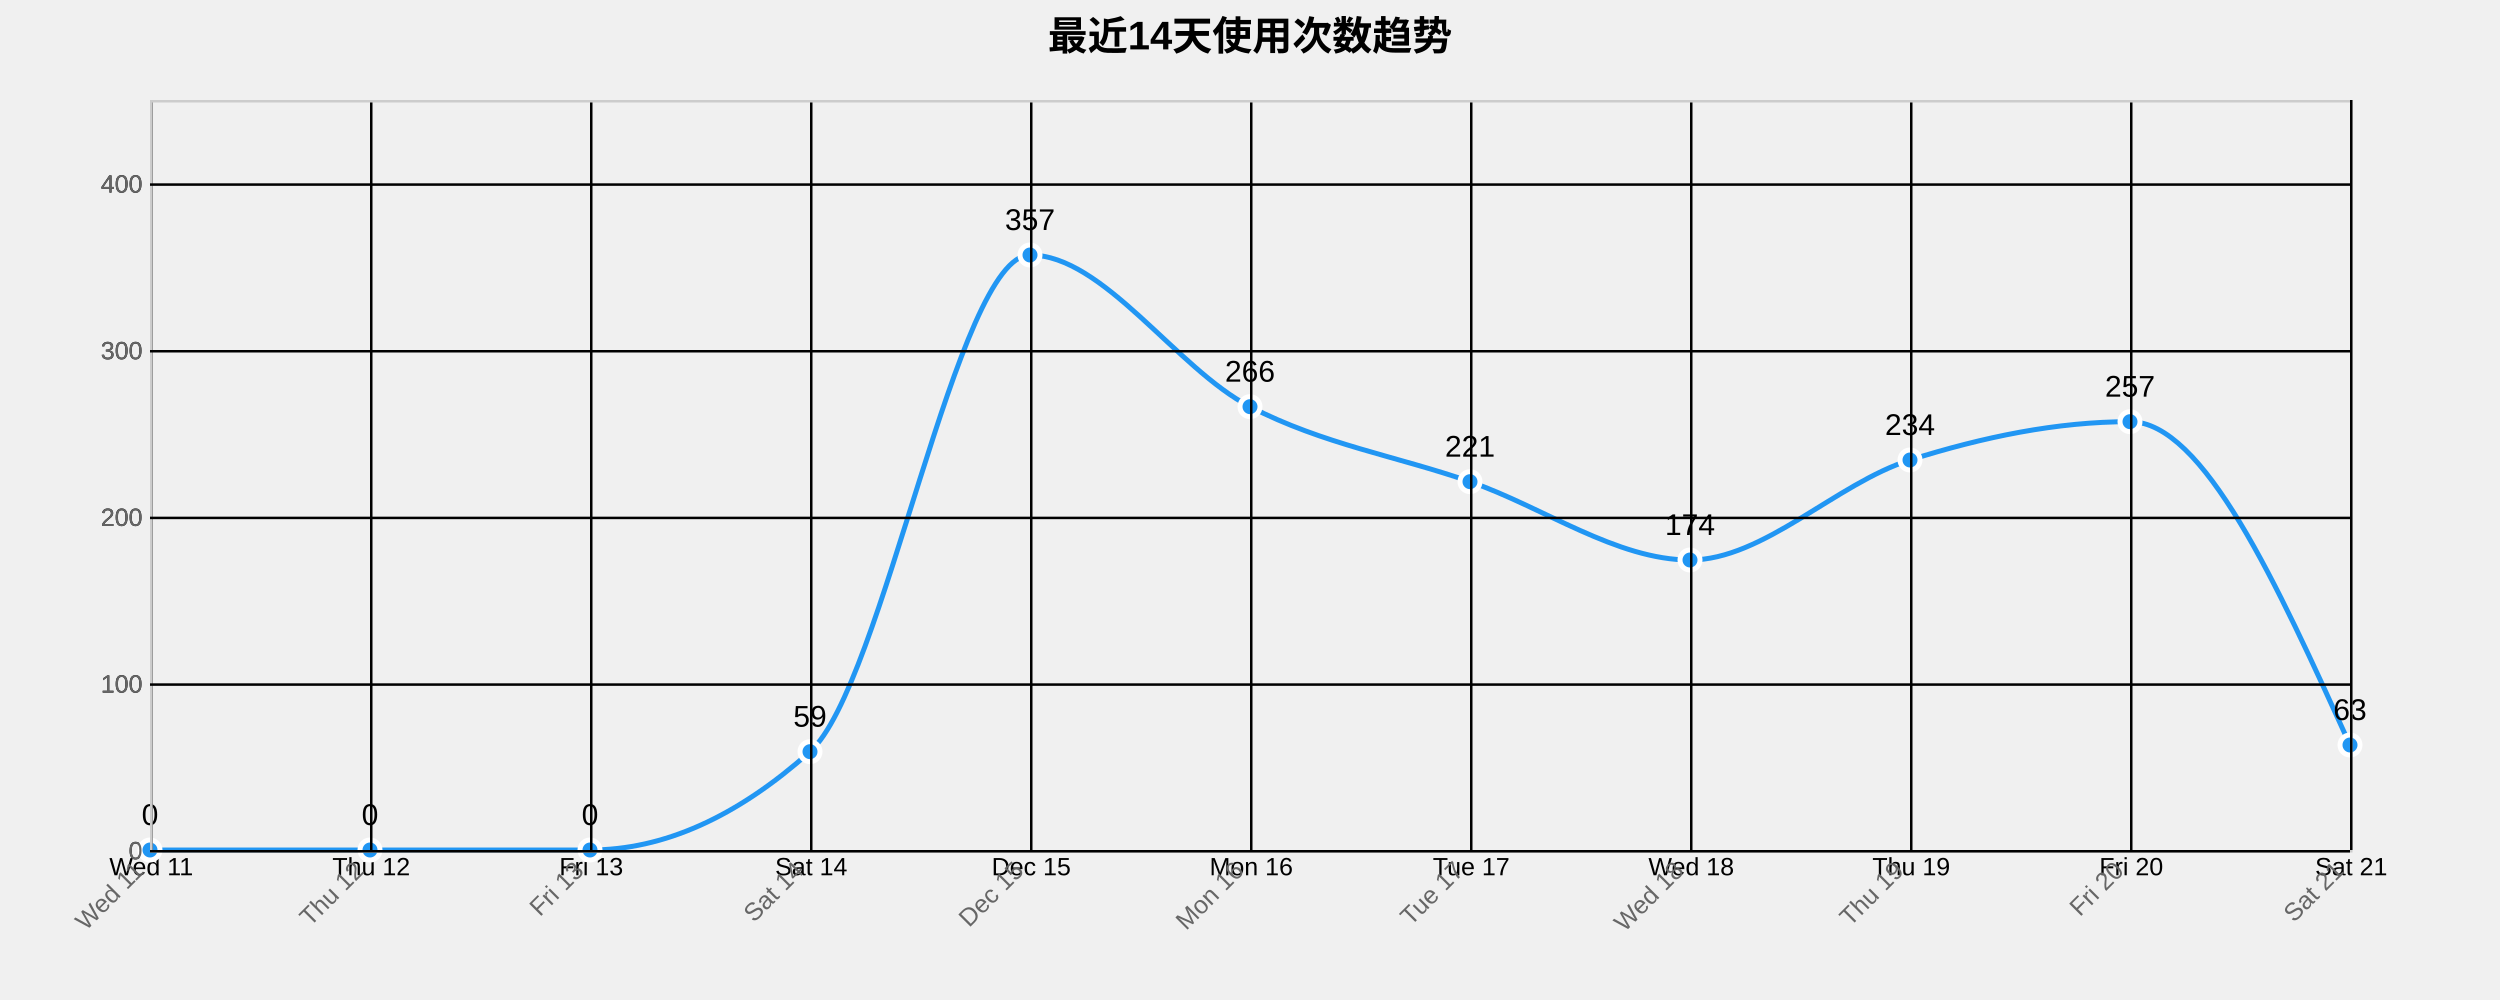
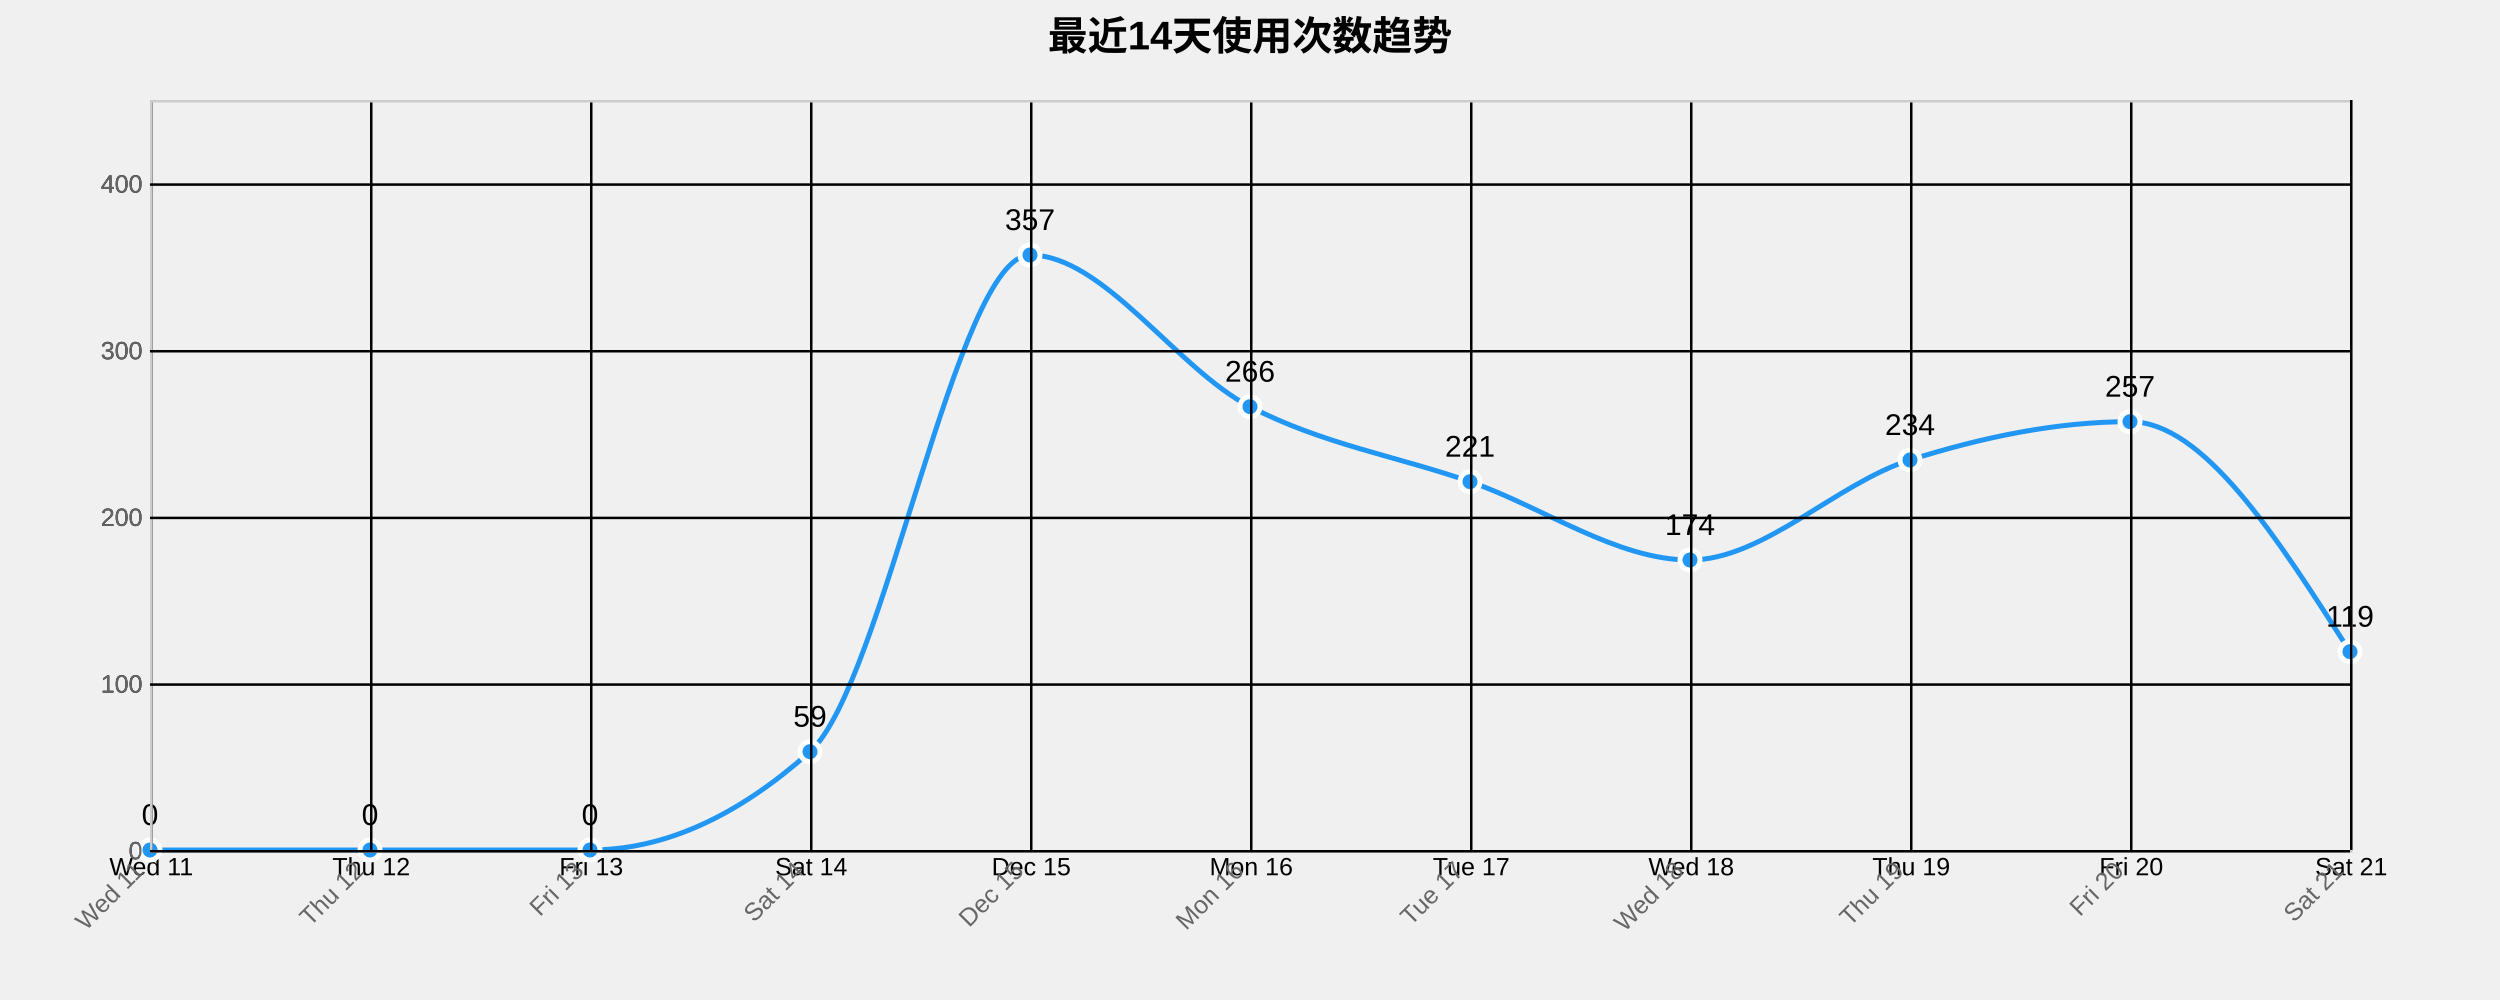
<svg xmlns="http://www.w3.org/2000/svg" width="1000" height="400">
  <g transform="translate(60,40)">
    <text x="440" y="-20" text-anchor="middle" style="font-size: 16px; font-weight: bold;">最近14天使用次数趋势</text>
    <g class="grid" transform="translate(0,300)" fill="none" font-size="10" font-family="sans-serif" text-anchor="middle">
      <path class="domain" stroke="currentColor" d="M0.5,-300V0.5H880.5V-300" />
      <g class="tick" opacity="1" transform="translate(0.5,0)">
        <line stroke="currentColor" y2="-300" />
        <text fill="currentColor" y="3" dy="0.71em">Wed 11</text>
      </g>
      <g class="tick" opacity="1" transform="translate(88.5,0)">
        <line stroke="currentColor" y2="-300" />
        <text fill="currentColor" y="3" dy="0.71em">Thu 12</text>
      </g>
      <g class="tick" opacity="1" transform="translate(176.5,0)">
        <line stroke="currentColor" y2="-300" />
        <text fill="currentColor" y="3" dy="0.71em">Fri 13</text>
      </g>
      <g class="tick" opacity="1" transform="translate(264.5,0)">
        <line stroke="currentColor" y2="-300" />
        <text fill="currentColor" y="3" dy="0.71em">Sat 14</text>
      </g>
      <g class="tick" opacity="1" transform="translate(352.5,0)">
        <line stroke="currentColor" y2="-300" />
        <text fill="currentColor" y="3" dy="0.71em">Dec 15</text>
      </g>
      <g class="tick" opacity="1" transform="translate(440.5,0)">
        <line stroke="currentColor" y2="-300" />
        <text fill="currentColor" y="3" dy="0.71em">Mon 16</text>
      </g>
      <g class="tick" opacity="1" transform="translate(528.5,0)">
        <line stroke="currentColor" y2="-300" />
        <text fill="currentColor" y="3" dy="0.71em">Tue 17</text>
      </g>
      <g class="tick" opacity="1" transform="translate(616.5,0)">
        <line stroke="currentColor" y2="-300" />
        <text fill="currentColor" y="3" dy="0.71em">Wed 18</text>
      </g>
      <g class="tick" opacity="1" transform="translate(704.5,0)">
        <line stroke="currentColor" y2="-300" />
        <text fill="currentColor" y="3" dy="0.71em">Thu 19</text>
      </g>
      <g class="tick" opacity="1" transform="translate(792.5,0)">
        <line stroke="currentColor" y2="-300" />
        <text fill="currentColor" y="3" dy="0.71em">Fri 20</text>
      </g>
      <g class="tick" opacity="1" transform="translate(880.5,0)">
        <line stroke="currentColor" y2="-300" />
        <text fill="currentColor" y="3" dy="0.71em">Sat 21</text>
      </g>
    </g>
    <g class="grid" fill="none" font-size="10" font-family="sans-serif" text-anchor="end">
      <path class="domain" stroke="currentColor" d="M880,300.5H0.5V0.5H880" />
      <g class="tick" opacity="1" transform="translate(0,300.5)">
        <line stroke="currentColor" x2="880" />
        <text fill="currentColor" x="-3" dy="0.32em">0</text>
      </g>
      <g class="tick" opacity="1" transform="translate(0,233.8333)">
        <line stroke="currentColor" x2="880" />
        <text fill="currentColor" x="-3" dy="0.32em">100</text>
      </g>
      <g class="tick" opacity="1" transform="translate(0,167.1667)">
        <line stroke="currentColor" x2="880" />
        <text fill="currentColor" x="-3" dy="0.32em">200</text>
      </g>
      <g class="tick" opacity="1" transform="translate(0,100.5)">
        <line stroke="currentColor" x2="880" />
        <text fill="currentColor" x="-3" dy="0.32em">300</text>
      </g>
      <g class="tick" opacity="1" transform="translate(0,33.83333)">
        <line stroke="currentColor" x2="880" />
        <text fill="currentColor" x="-3" dy="0.32em">400</text>
      </g>
    </g>
-     <path class="area" d="M0,300C29.333,300,58.667,300,88,300C117.333,300,146.667,300,176,300C205.333,300,234.667,286.889,264,260.667C293.333,234.444,322.667,62,352,62C381.333,62,410.667,107.556,440,122.667C469.333,137.778,498.667,142.444,528,152.667C557.333,162.889,586.667,184,616,184C645.333,184,674.667,153.222,704,144C733.333,134.778,762.667,128.667,792,128.667C821.333,128.667,850.667,193.333,880,258L880,300C850.667,300,821.333,300,792,300C762.667,300,733.333,300,704,300C674.667,300,645.333,300,616,300C586.667,300,557.333,300,528,300C498.667,300,469.333,300,440,300C410.667,300,381.333,300,352,300C322.667,300,293.333,300,264,300C234.667,300,205.333,300,176,300C146.667,300,117.333,300,88,300C58.667,300,29.333,300,0,300Z" style="fill: url(#area-gradient); opacity: 0.3;" />
-     <path class="line" d="M0,300C29.333,300,58.667,300,88,300C117.333,300,146.667,300,176,300C205.333,300,234.667,286.889,264,260.667C293.333,234.444,322.667,62,352,62C381.333,62,410.667,107.556,440,122.667C469.333,137.778,498.667,142.444,528,152.667C557.333,162.889,586.667,184,616,184C645.333,184,674.667,153.222,704,144C733.333,134.778,762.667,128.667,792,128.667C821.333,128.667,850.667,193.333,880,258" style="fill: none; stroke: #2196F3; stroke-width: 2px;" />
+     <path class="area" d="M0,300C29.333,300,58.667,300,88,300C117.333,300,146.667,300,176,300C205.333,300,234.667,286.889,264,260.667C293.333,234.444,322.667,62,352,62C381.333,62,410.667,107.556,440,122.667C469.333,137.778,498.667,142.444,528,152.667C557.333,162.889,586.667,184,616,184C645.333,184,674.667,153.222,704,144C733.333,134.778,762.667,128.667,792,128.667C821.333,128.667,850.667,174.667,880,220.667L880,300C850.667,300,821.333,300,792,300C762.667,300,733.333,300,704,300C674.667,300,645.333,300,616,300C586.667,300,557.333,300,528,300C498.667,300,469.333,300,440,300C410.667,300,381.333,300,352,300C322.667,300,293.333,300,264,300C234.667,300,205.333,300,176,300C146.667,300,117.333,300,88,300C58.667,300,29.333,300,0,300Z" style="fill: url(#area-gradient); opacity: 0.3;" />
+     <path class="line" d="M0,300C29.333,300,58.667,300,88,300C117.333,300,146.667,300,176,300C205.333,300,234.667,286.889,264,260.667C293.333,234.444,322.667,62,352,62C381.333,62,410.667,107.556,440,122.667C469.333,137.778,498.667,142.444,528,152.667C557.333,162.889,586.667,184,616,184C645.333,184,674.667,153.222,704,144C733.333,134.778,762.667,128.667,792,128.667C821.333,128.667,850.667,174.667,880,220.667" style="fill: none; stroke: #2196F3; stroke-width: 2px;" />
    <circle class="dot" cx="0" cy="300" r="4" style="fill: #2196F3; stroke: #fff; stroke-width: 2px;" />
    <circle class="dot" cx="88" cy="300" r="4" style="fill: #2196F3; stroke: #fff; stroke-width: 2px;" />
    <circle class="dot" cx="176" cy="300" r="4" style="fill: #2196F3; stroke: #fff; stroke-width: 2px;" />
    <circle class="dot" cx="264" cy="260.667" r="4" style="fill: #2196F3; stroke: #fff; stroke-width: 2px;" />
    <circle class="dot" cx="352" cy="62" r="4" style="fill: #2196F3; stroke: #fff; stroke-width: 2px;" />
    <circle class="dot" cx="440" cy="122.667" r="4" style="fill: #2196F3; stroke: #fff; stroke-width: 2px;" />
    <circle class="dot" cx="528" cy="152.667" r="4" style="fill: #2196F3; stroke: #fff; stroke-width: 2px;" />
    <circle class="dot" cx="616" cy="184" r="4" style="fill: #2196F3; stroke: #fff; stroke-width: 2px;" />
    <circle class="dot" cx="704" cy="144" r="4" style="fill: #2196F3; stroke: #fff; stroke-width: 2px;" />
    <circle class="dot" cx="792" cy="128.667" r="4" style="fill: #2196F3; stroke: #fff; stroke-width: 2px;" />
-     <circle class="dot" cx="880" cy="258" r="4" style="fill: #2196F3; stroke: #fff; stroke-width: 2px;" />
+     <circle class="dot" cx="880" cy="220.667" r="4" style="fill: #2196F3; stroke: #fff; stroke-width: 2px;" />
    <text class="label" x="0" y="290" text-anchor="middle" style="font-size: 12px;">0</text>
    <text class="label" x="88" y="290" text-anchor="middle" style="font-size: 12px;">0</text>
    <text class="label" x="176" y="290" text-anchor="middle" style="font-size: 12px;">0</text>
    <text class="label" x="264" y="250.667" text-anchor="middle" style="font-size: 12px;">59</text>
    <text class="label" x="352" y="52" text-anchor="middle" style="font-size: 12px;">357</text>
    <text class="label" x="440" y="112.667" text-anchor="middle" style="font-size: 12px;">266</text>
    <text class="label" x="528" y="142.667" text-anchor="middle" style="font-size: 12px;">221</text>
    <text class="label" x="616" y="174" text-anchor="middle" style="font-size: 12px;">174</text>
    <text class="label" x="704" y="134" text-anchor="middle" style="font-size: 12px;">234</text>
    <text class="label" x="792" y="118.667" text-anchor="middle" style="font-size: 12px;">257</text>
-     <text class="label" x="880" y="248" text-anchor="middle" style="font-size: 12px;">63</text>
+     <text class="label" x="880" y="210.667" text-anchor="middle" style="font-size: 12px;">119</text>
    <g class="x-axis" transform="translate(0,300)" fill="none" font-size="10" font-family="sans-serif" text-anchor="middle">
      <path class="domain" stroke="currentColor" d="M0.5,-300V0.5H880.5V-300" />
      <g class="tick" opacity="1" transform="translate(0.5,0)">
        <line stroke="currentColor" y2="-300" />
        <text fill="currentColor" y="3" dy=".15em" style="text-anchor: end;" dx="-.8em" transform="rotate(-45)">Wed 11</text>
      </g>
      <g class="tick" opacity="1" transform="translate(88.5,0)">
        <line stroke="currentColor" y2="-300" />
        <text fill="currentColor" y="3" dy=".15em" style="text-anchor: end;" dx="-.8em" transform="rotate(-45)">Thu 12</text>
      </g>
      <g class="tick" opacity="1" transform="translate(176.5,0)">
        <line stroke="currentColor" y2="-300" />
        <text fill="currentColor" y="3" dy=".15em" style="text-anchor: end;" dx="-.8em" transform="rotate(-45)">Fri 13</text>
      </g>
      <g class="tick" opacity="1" transform="translate(264.5,0)">
        <line stroke="currentColor" y2="-300" />
        <text fill="currentColor" y="3" dy=".15em" style="text-anchor: end;" dx="-.8em" transform="rotate(-45)">Sat 14</text>
      </g>
      <g class="tick" opacity="1" transform="translate(352.5,0)">
        <line stroke="currentColor" y2="-300" />
        <text fill="currentColor" y="3" dy=".15em" style="text-anchor: end;" dx="-.8em" transform="rotate(-45)">Dec 15</text>
      </g>
      <g class="tick" opacity="1" transform="translate(440.5,0)">
        <line stroke="currentColor" y2="-300" />
        <text fill="currentColor" y="3" dy=".15em" style="text-anchor: end;" dx="-.8em" transform="rotate(-45)">Mon 16</text>
      </g>
      <g class="tick" opacity="1" transform="translate(528.5,0)">
        <line stroke="currentColor" y2="-300" />
        <text fill="currentColor" y="3" dy=".15em" style="text-anchor: end;" dx="-.8em" transform="rotate(-45)">Tue 17</text>
      </g>
      <g class="tick" opacity="1" transform="translate(616.5,0)">
        <line stroke="currentColor" y2="-300" />
        <text fill="currentColor" y="3" dy=".15em" style="text-anchor: end;" dx="-.8em" transform="rotate(-45)">Wed 18</text>
      </g>
      <g class="tick" opacity="1" transform="translate(704.5,0)">
        <line stroke="currentColor" y2="-300" />
        <text fill="currentColor" y="3" dy=".15em" style="text-anchor: end;" dx="-.8em" transform="rotate(-45)">Thu 19</text>
      </g>
      <g class="tick" opacity="1" transform="translate(792.5,0)">
        <line stroke="currentColor" y2="-300" />
        <text fill="currentColor" y="3" dy=".15em" style="text-anchor: end;" dx="-.8em" transform="rotate(-45)">Fri 20</text>
      </g>
      <g class="tick" opacity="1" transform="translate(880.5,0)">
        <line stroke="currentColor" y2="-300" />
        <text fill="currentColor" y="3" dy=".15em" style="text-anchor: end;" dx="-.8em" transform="rotate(-45)">Sat 21</text>
      </g>
    </g>
    <g class="y-axis" fill="none" font-size="10" font-family="sans-serif" text-anchor="end">
      <path class="domain" stroke="currentColor" d="M880,300.5H0.5V0.5H880" />
      <g class="tick" opacity="1" transform="translate(0,300.5)">
        <line stroke="currentColor" x2="880" />
        <text fill="currentColor" x="-3" dy="0.32em">0</text>
      </g>
      <g class="tick" opacity="1" transform="translate(0,233.8333)">
        <line stroke="currentColor" x2="880" />
        <text fill="currentColor" x="-3" dy="0.32em">100</text>
      </g>
      <g class="tick" opacity="1" transform="translate(0,167.1667)">
        <line stroke="currentColor" x2="880" />
        <text fill="currentColor" x="-3" dy="0.32em">200</text>
      </g>
      <g class="tick" opacity="1" transform="translate(0,100.5)">
        <line stroke="currentColor" x2="880" />
        <text fill="currentColor" x="-3" dy="0.32em">300</text>
      </g>
      <g class="tick" opacity="1" transform="translate(0,33.83333)">
        <line stroke="currentColor" x2="880" />
        <text fill="currentColor" x="-3" dy="0.32em">400</text>
      </g>
    </g>
    <style>
    .grid line {
      stroke: #e0e0e0;
      stroke-opacity: 0.7;
      shape-rendering: crispEdges;
    }
    .grid path {
      stroke-width: 0;
    }
    .dot:hover {
      r: 6;
    }
    text {
      font-family: Arial, sans-serif;
    }
    .x-axis path, .y-axis path {
      stroke: #ccc;
    }
    .x-axis text, .y-axis text {
      fill: #666;
    }
  </style>
  </g>
</svg>
